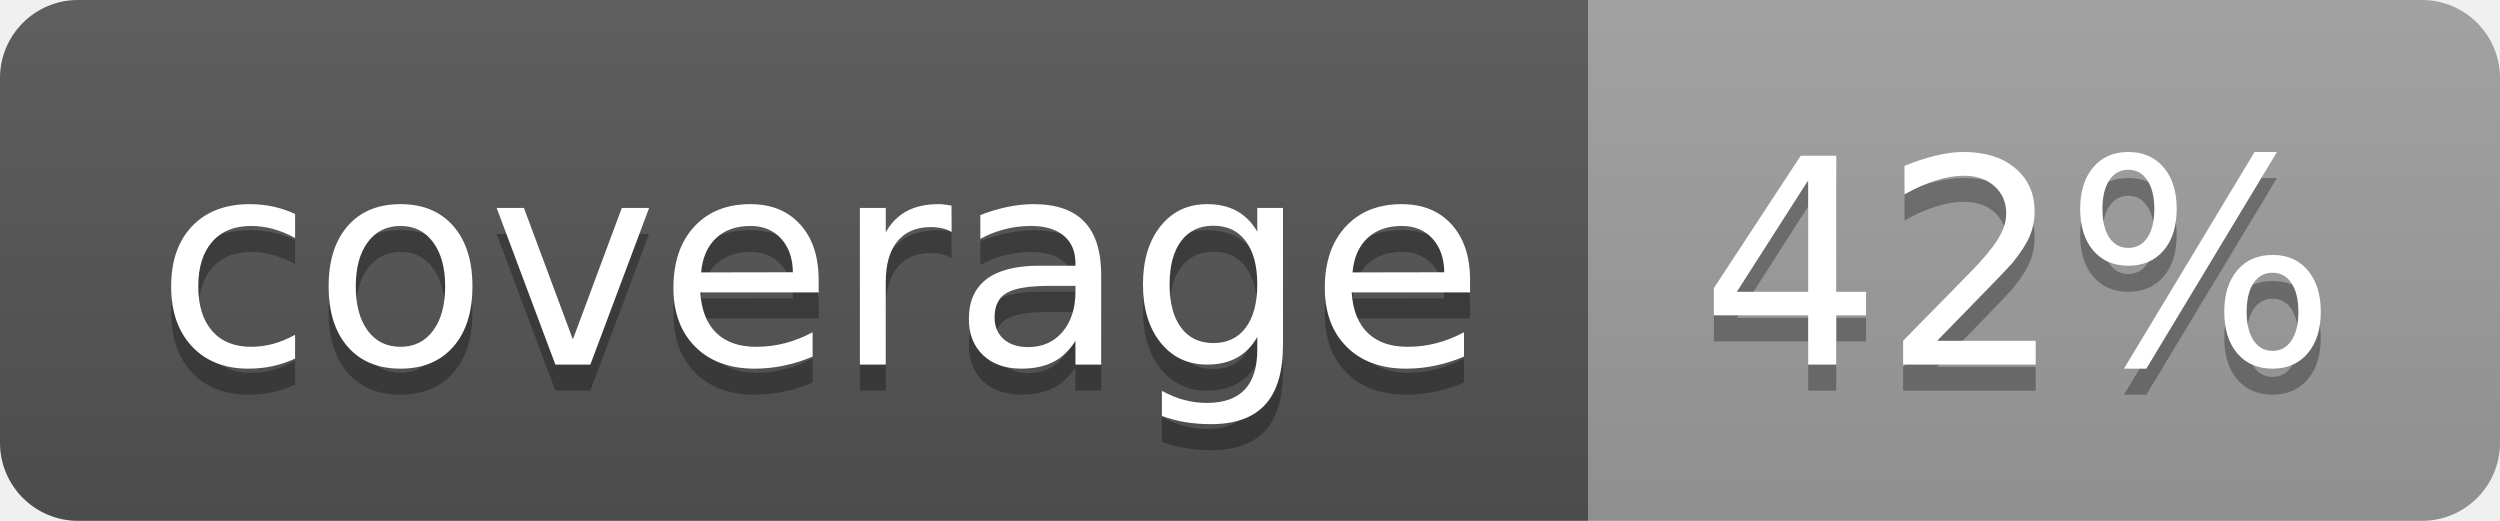
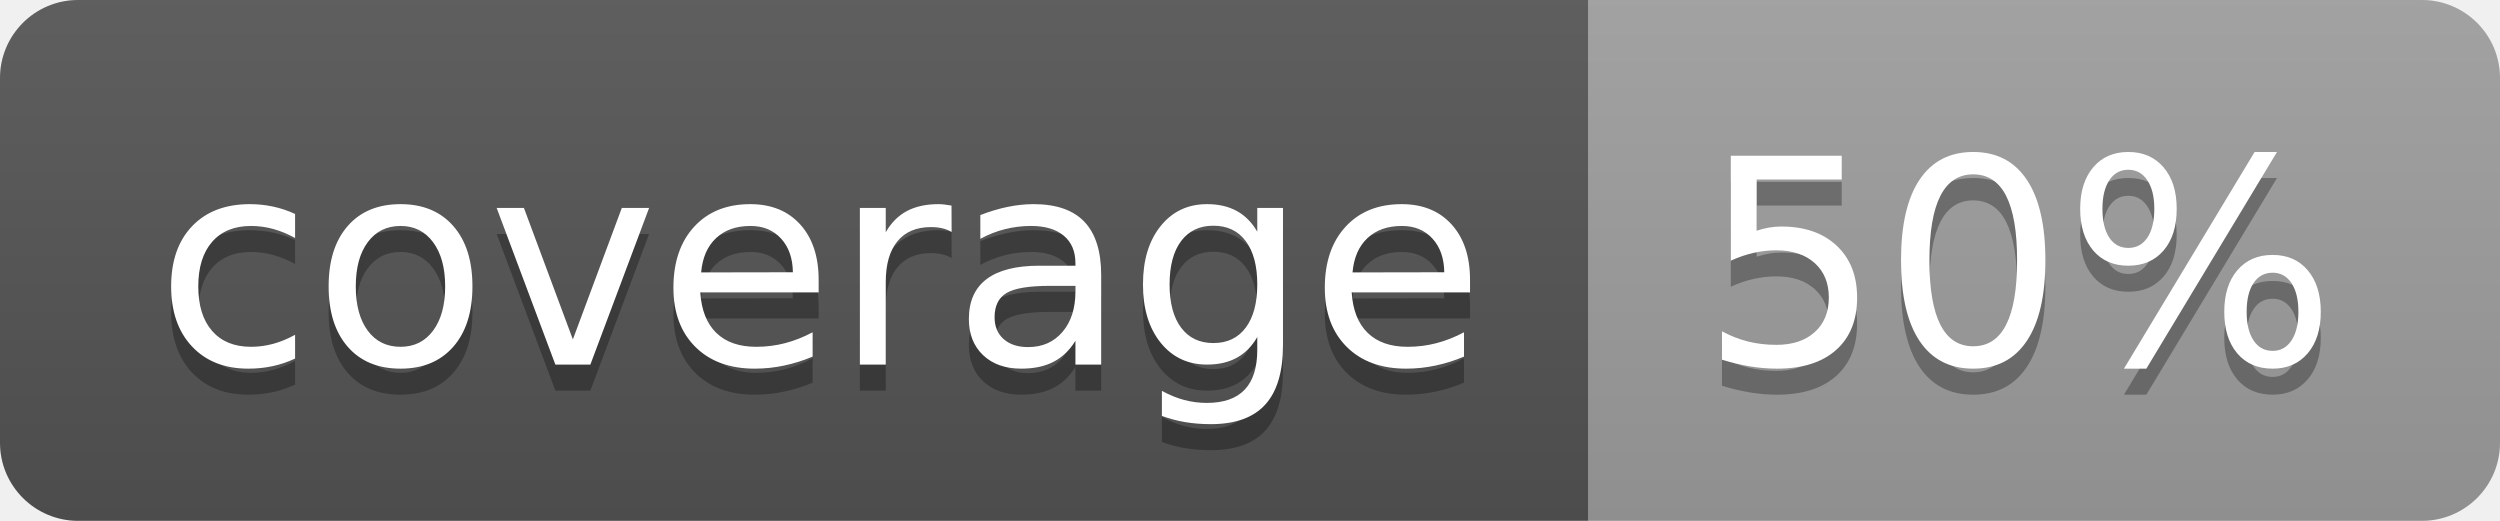
<svg xmlns="http://www.w3.org/2000/svg" width="96" height="20">
  <linearGradient id="b" x2="0" y2="100%">
    <stop offset="0" stop-color="#bbb" stop-opacity=".1" />
    <stop offset="1" stop-opacity=".1" />
  </linearGradient>
  <clipPath id="a">
    <rect width="96" height="20" rx="3" fill="#fff" />
  </clipPath>
  <g clip-path="url(#a)">
    <path fill="#555" d="M0 0h61v20H0z" />
    <path fill="#9F9F9F" d="M61 0h35v20H61z" />
    <path fill="url(#b)" d="M0 0h96v20H0z" />
  </g>
  <g fill="#fff" text-anchor="middle" font-family="DejaVu Sans,Verdana,Geneva,sans-serif" font-size="110">
    <text x="315" y="150" fill="#010101" fill-opacity=".3" transform="scale(.1)" textLength="510">coverage</text>
    <text x="315" y="140" transform="scale(.1)" textLength="510">coverage</text>
-     <text x="775" y="150" fill="#010101" fill-opacity=".3" transform="scale(.1)" textLength="250">42%</text>
-     <text x="775" y="140" transform="scale(.1)" textLength="250">42%</text>
+     <text x="775" y="150" fill="#010101" fill-opacity=".3" transform="scale(.1)" textLength="250">50%</text>
+     <text x="775" y="140" transform="scale(.1)" textLength="250">50%</text>
  </g>
</svg>
